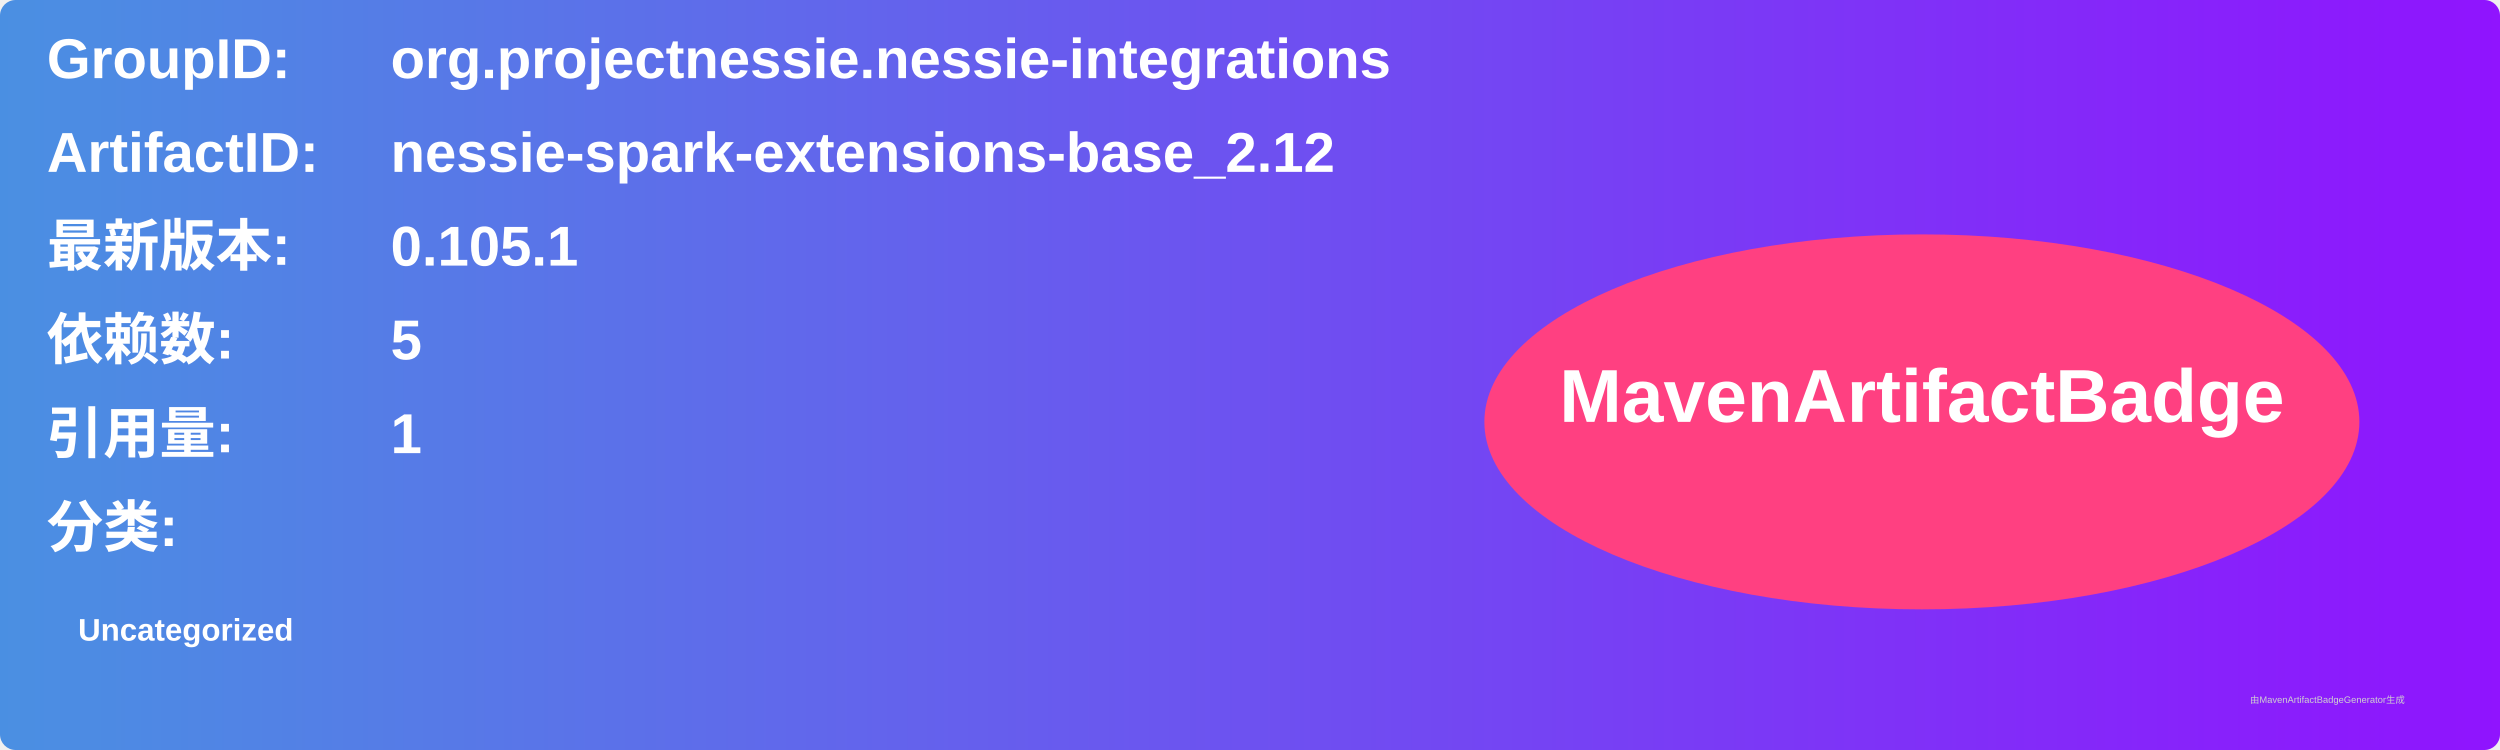
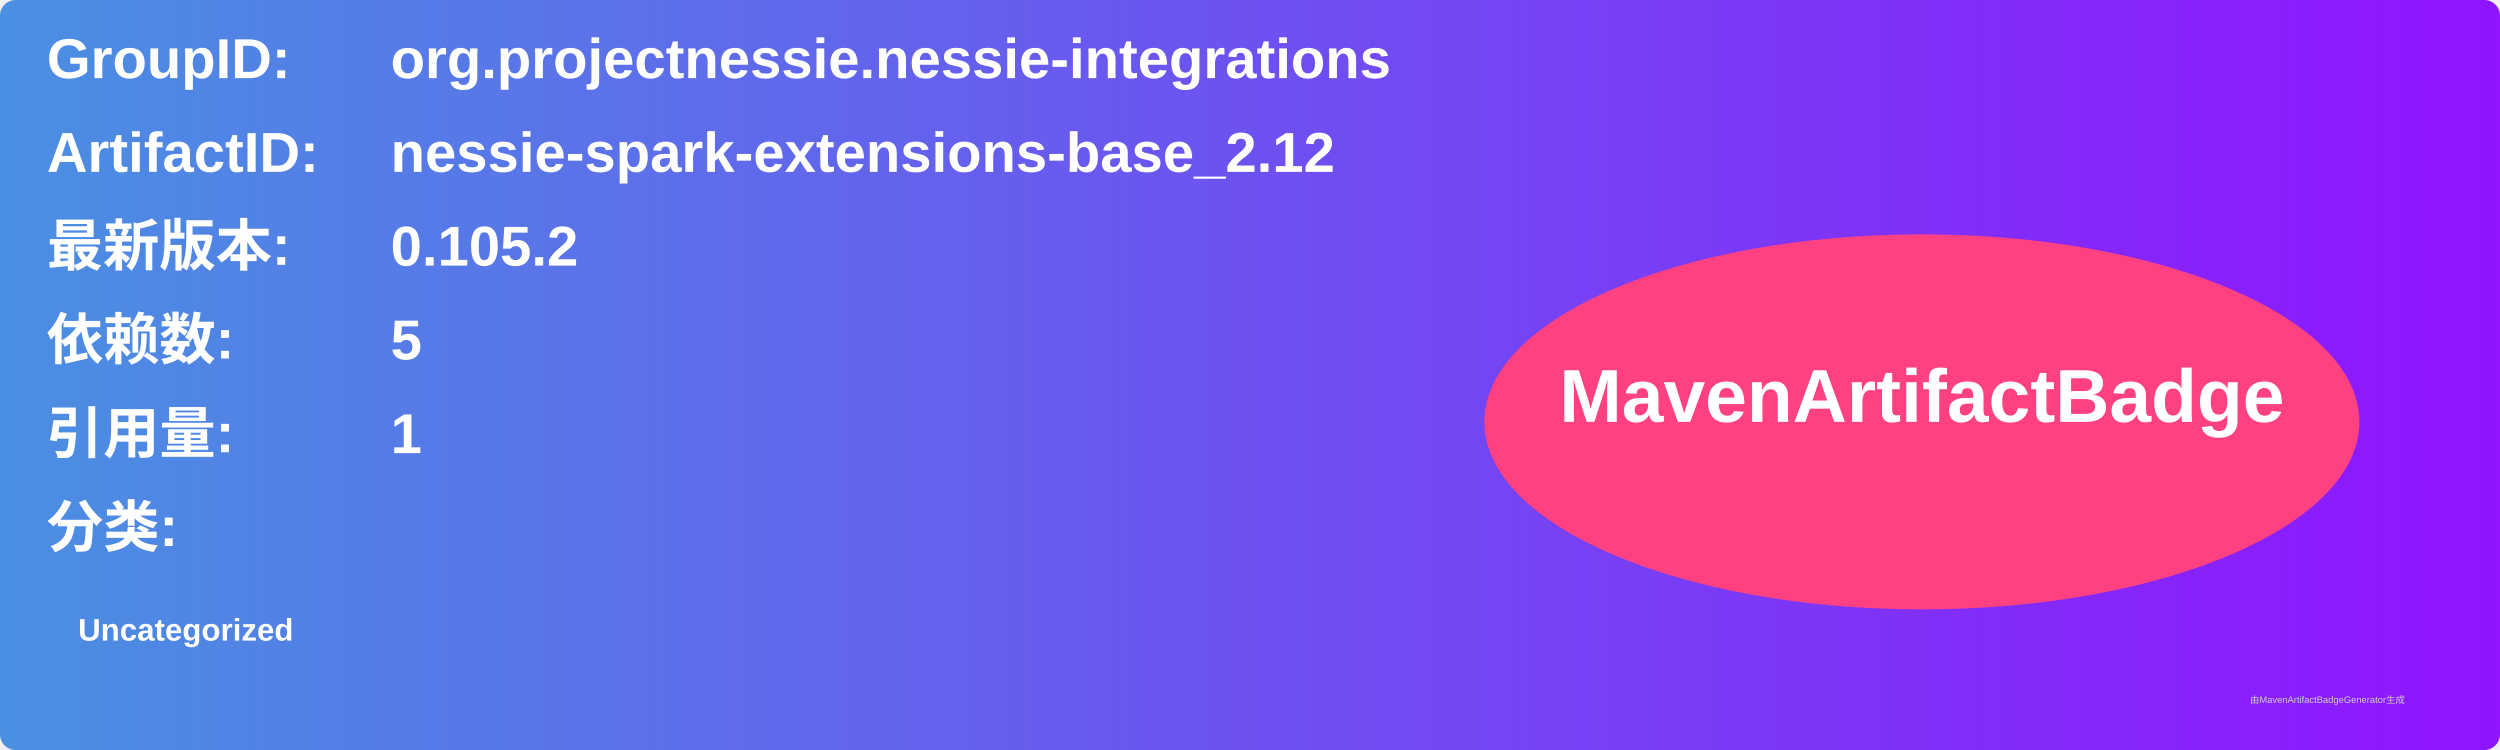
<svg xmlns="http://www.w3.org/2000/svg" width="800" height="240" viewBox="0 0 800 240">
  <linearGradient id="grad" x1="0%" y1="0%" x2="100%" y2="0%">
    <stop offset="0%" stop-color="#4a90e2" />
    <stop offset="100%" stop-color="#9013fe" />
  </linearGradient>
  <rect width="100%" height="100%" rx="5" ry="5" fill="url(#grad)" />
  <g transform="translate(15, 15)">
    <text x="0" y="10" font-family="Arial" font-size="18" fill="white" font-weight="bold" width="260">GroupID:</text>
    <text x="110" y="10" font-family="Arial" font-size="18" fill="white" font-weight="bold" width="460">org.projectnessie.nessie-integrations</text>
    <text x="0" y="40" font-family="Arial" font-size="18" fill="white" font-weight="bold" width="260">ArtifactID:</text>
    <text x="110" y="40" font-family="Arial" font-size="18" fill="white" font-weight="bold" width="460">nessie-spark-extensions-base_2.12</text>
    <text x="0" y="70" font-family="Arial" font-size="18" fill="white" font-weight="bold">最新版本:</text>
    <text x="110" y="70" font-family="Arial" font-size="18" fill="white" font-weight="bold">
-       <tspan font-weight="bold">0.105.1</tspan>
+       <tspan font-weight="bold">0.105.2</tspan>
    </text>
    <text x="0" y="100" font-family="Arial" font-size="18" fill="white" font-weight="bold">依赖数: </text>
    <text x="110" y="100" font-family="Arial" font-size="18" fill="white">
      <tspan font-weight="bold">5</tspan>
    </text>
    <text x="0" y="130" font-family="Arial" font-size="18" fill="white" font-weight="bold">引用量: </text>
    <text x="110" y="130" font-family="Arial" font-size="18" fill="white">
      <tspan font-weight="bold">1</tspan>
    </text>
    <text x="0" y="160" font-family="Arial" font-size="18" fill="white" font-weight="bold">分类:</text>
    <text x="10" y="190" font-family="Arial" font-size="10" fill="white">
      <tspan font-weight="bold">Uncategorized</tspan>
    </text>
    <ellipse cx="600" cy="120" rx="140" ry="60" fill="#ff4081" />
    <text x="600" y="120" text-anchor="middle" font-family="Arial" font-size="24" fill="white" font-weight="bold">MavenArtifactBadge</text>
  </g>
  <text x="720" y="225" font-family="Arial" font-size="3" fill="#d0d0d0">由MavenArtifactBadgeGenerator生成</text>
</svg>
